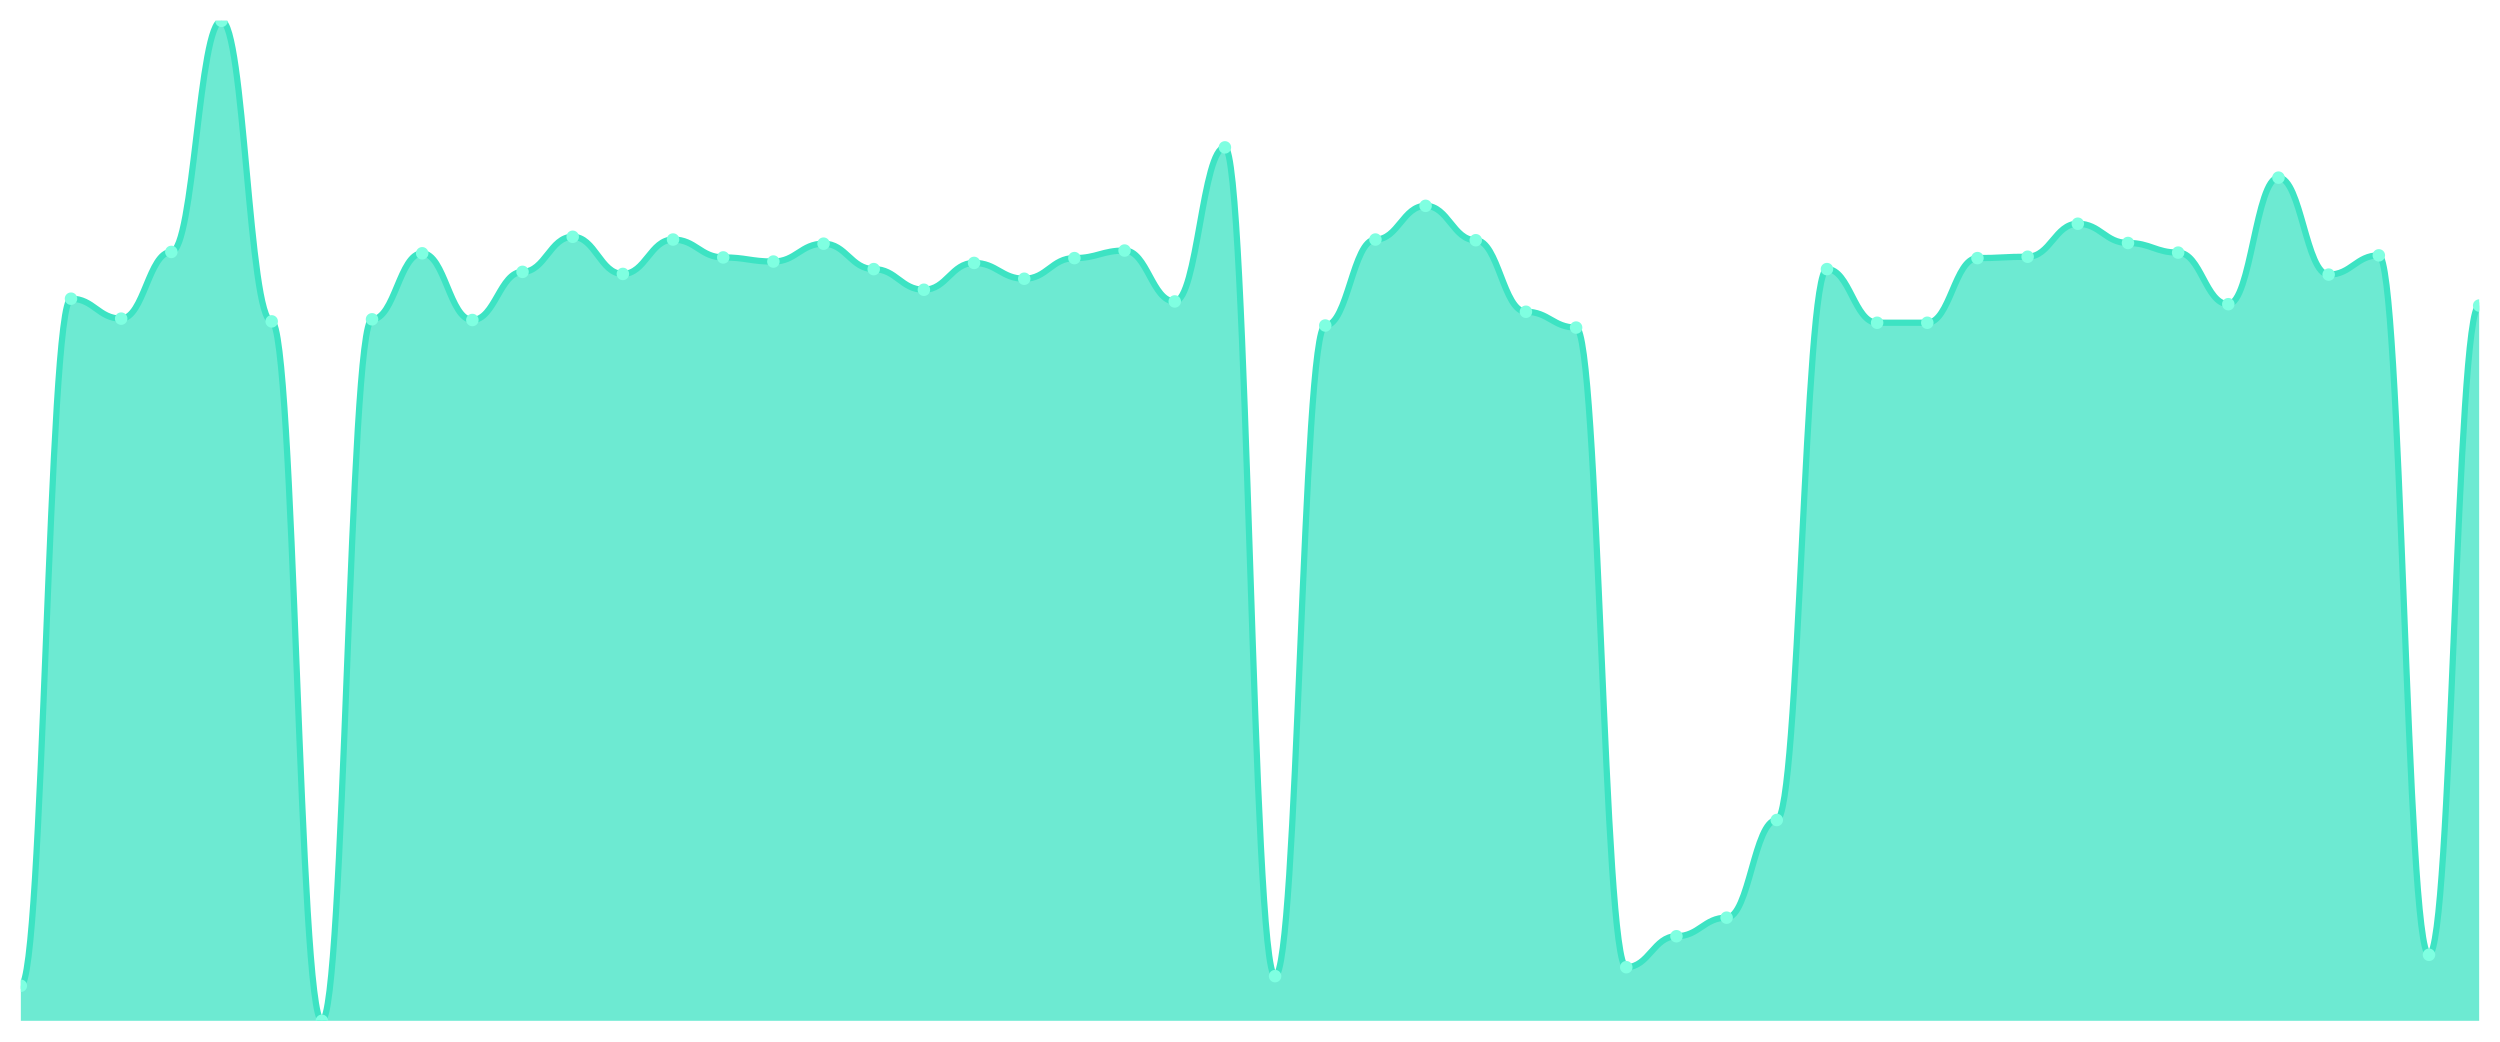
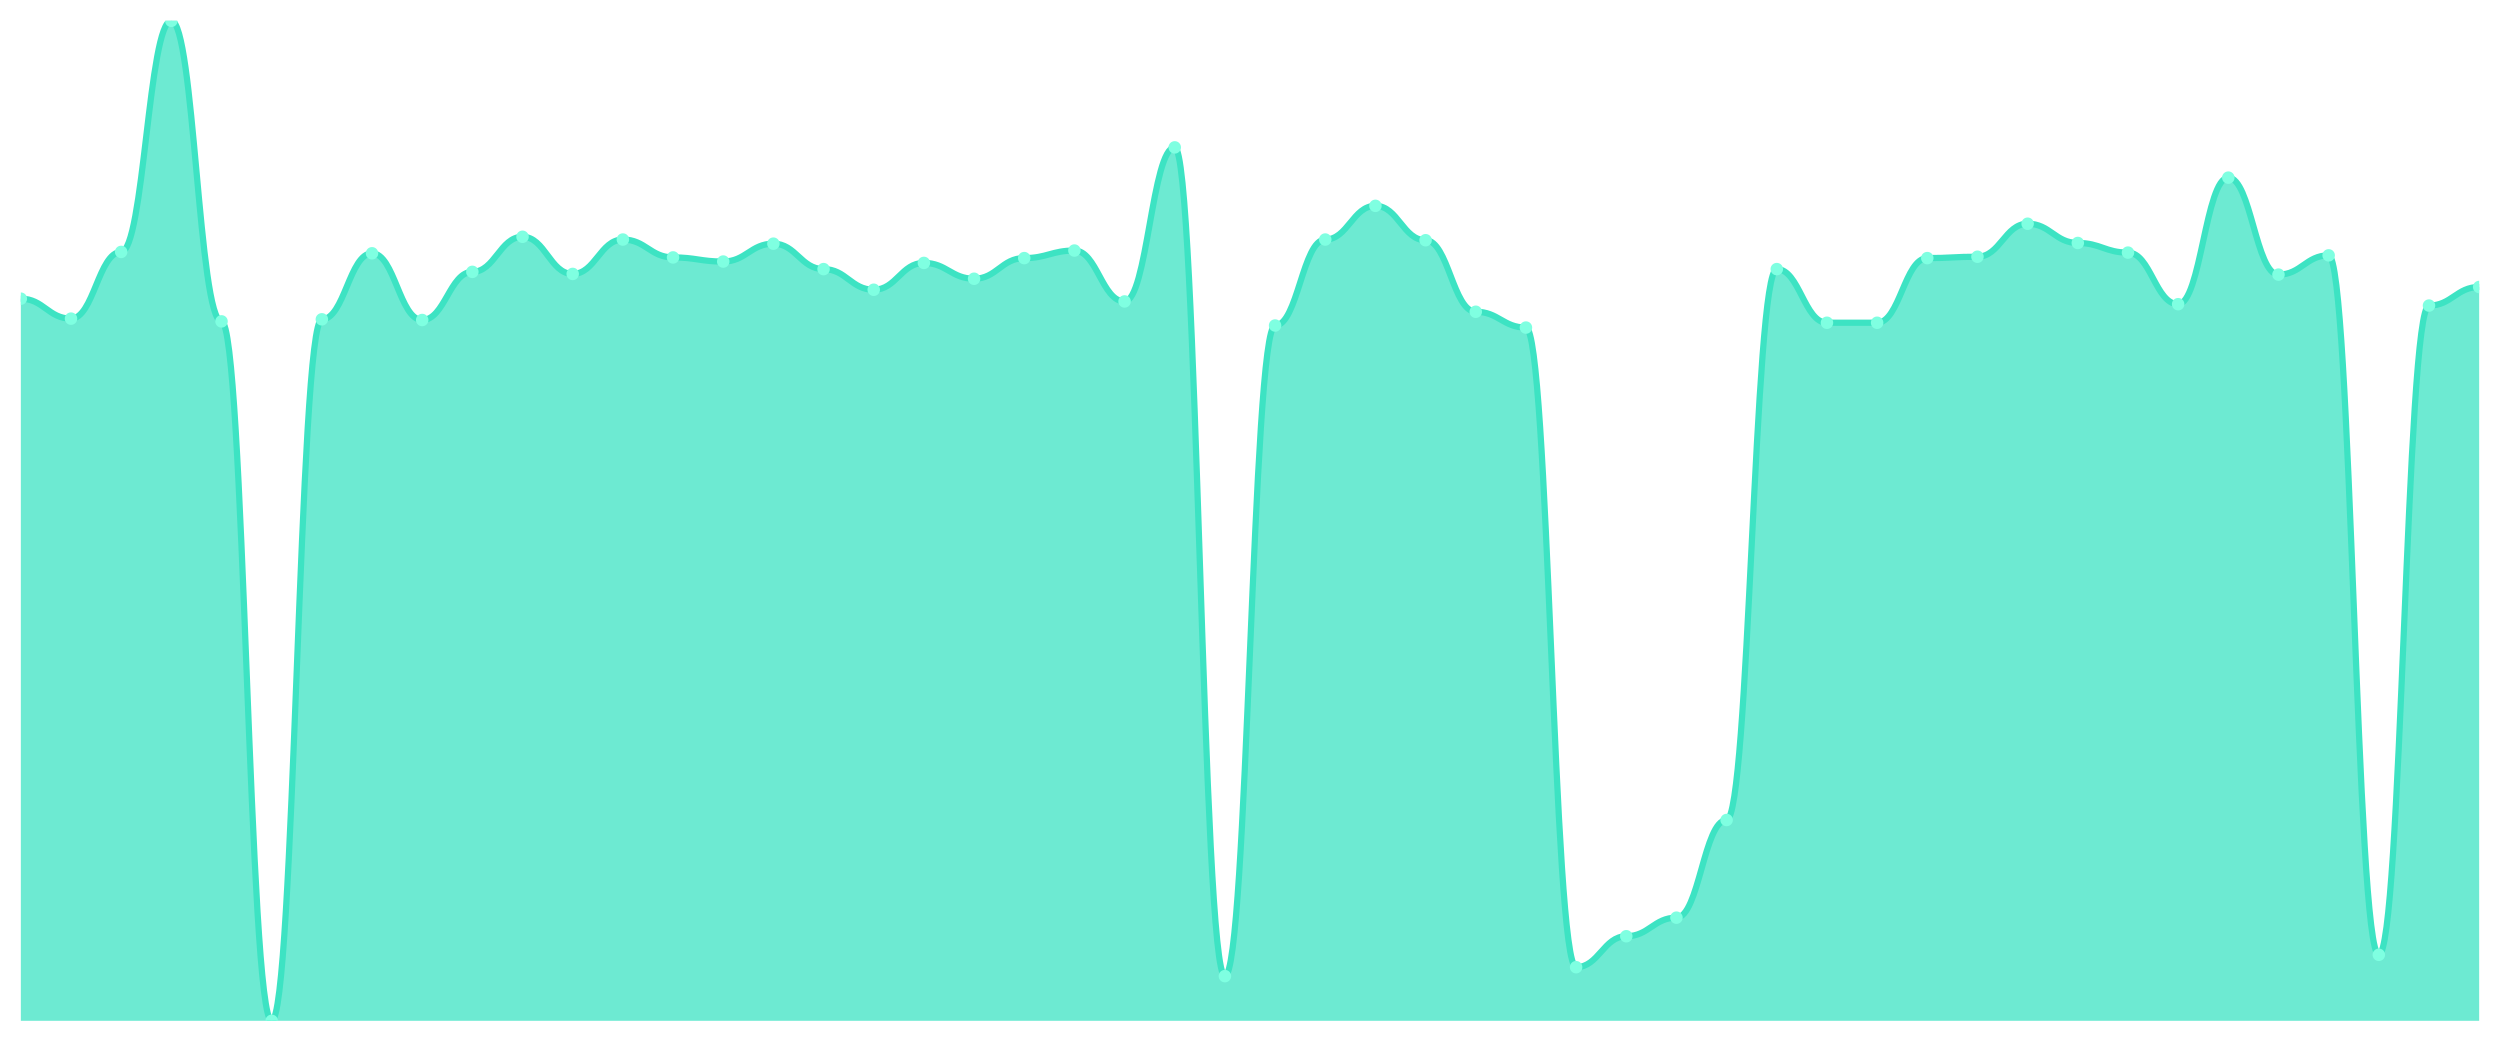
<svg xmlns="http://www.w3.org/2000/svg" viewBox="0 0 1200 500" width="1200" height="500">
  <defs>
    <clipPath id="c">
      <rect x="10" y="10" width="1180" height="480" />
    </clipPath>
  </defs>
  <rect width="1200" height="500" fill="none" />
  <g clip-path="url(#c)">
-     <path d="M 10,490 L 10,473.164 C 20.837,473.164 23.245,143.37 34.082,143.37 C 44.918,143.37 47.327,152.944 58.163,152.944 C 69,152.944 71.408,120.922 82.245,120.922 C 93.082,120.922 95.49,10 106.327,10 C 117.163,10 119.571,154.264 130.408,154.264 C 141.245,154.264 143.653,490 154.49,490 C 165.327,490 167.735,153.274 178.571,153.274 C 189.408,153.274 191.816,121.582 202.653,121.582 C 213.49,121.582 215.898,153.604 226.735,153.604 C 237.571,153.604 239.98,130.495 250.816,130.495 C 261.653,130.495 264.061,113.659 274.898,113.659 C 285.735,113.659 288.143,131.486 298.98,131.486 C 309.816,131.486 312.224,114.979 323.061,114.979 C 333.898,114.979 336.306,123.563 347.143,123.563 C 357.98,123.563 360.388,125.543 371.224,125.543 C 382.061,125.543 384.469,116.96 395.306,116.96 C 406.143,116.96 408.551,129.175 419.388,129.175 C 430.224,129.175 432.633,139.078 443.469,139.078 C 454.306,139.078 456.714,126.204 467.551,126.204 C 478.388,126.204 480.796,133.796 491.633,133.796 C 502.469,133.796 504.878,123.893 515.714,123.893 C 526.551,123.893 528.959,120.261 539.796,120.261 C 550.633,120.261 553.041,144.691 563.878,144.691 C 574.714,144.691 577.122,70.743 587.959,70.743 C 598.796,70.743 601.204,468.542 612.041,468.542 C 622.878,468.542 625.286,156.245 636.122,156.245 C 646.959,156.245 649.367,114.979 660.204,114.979 C 671.041,114.979 673.449,98.803 684.286,98.803 C 695.122,98.803 697.531,115.309 708.367,115.309 C 719.204,115.309 721.612,149.642 732.449,149.642 C 743.286,149.642 745.694,157.235 756.531,157.235 C 767.367,157.235 769.776,464.25 780.612,464.25 C 791.449,464.25 793.857,449.395 804.694,449.395 C 815.531,449.395 817.939,440.481 828.776,440.481 C 839.612,440.481 842.02,393.604 852.857,393.604 C 863.694,393.604 866.102,129.175 876.939,129.175 C 887.776,129.175 890.184,154.924 901.02,154.924 C 911.857,154.924 914.265,154.924 925.102,154.924 C 935.939,154.924 938.347,123.893 949.184,123.893 C 960.02,123.893 962.429,123.232 973.265,123.232 C 984.102,123.232 986.51,107.387 997.347,107.387 C 1008.184,107.387 1010.592,116.63 1021.429,116.63 C 1032.265,116.63 1034.673,121.252 1045.51,121.252 C 1056.347,121.252 1058.755,146.011 1069.592,146.011 C 1080.429,146.011 1082.837,85.268 1093.673,85.268 C 1104.51,85.268 1106.918,131.816 1117.755,131.816 C 1128.592,131.816 1131,122.572 1141.837,122.572 C 1152.673,122.572 1155.082,458.308 1165.918,458.308 C 1176.755,458.308 1179.163,146.671 1190,146.671 L 1190,490 Z" fill="rgba(61,227,195,0.75)" />
-     <path d="M 10,473.164 C 20.837,473.164 23.245,143.37 34.082,143.37 C 44.918,143.37 47.327,152.944 58.163,152.944 C 69,152.944 71.408,120.922 82.245,120.922 C 93.082,120.922 95.49,10 106.327,10 C 117.163,10 119.571,154.264 130.408,154.264 C 141.245,154.264 143.653,490 154.49,490 C 165.327,490 167.735,153.274 178.571,153.274 C 189.408,153.274 191.816,121.582 202.653,121.582 C 213.49,121.582 215.898,153.604 226.735,153.604 C 237.571,153.604 239.98,130.495 250.816,130.495 C 261.653,130.495 264.061,113.659 274.898,113.659 C 285.735,113.659 288.143,131.486 298.98,131.486 C 309.816,131.486 312.224,114.979 323.061,114.979 C 333.898,114.979 336.306,123.563 347.143,123.563 C 357.98,123.563 360.388,125.543 371.224,125.543 C 382.061,125.543 384.469,116.96 395.306,116.96 C 406.143,116.96 408.551,129.175 419.388,129.175 C 430.224,129.175 432.633,139.078 443.469,139.078 C 454.306,139.078 456.714,126.204 467.551,126.204 C 478.388,126.204 480.796,133.796 491.633,133.796 C 502.469,133.796 504.878,123.893 515.714,123.893 C 526.551,123.893 528.959,120.261 539.796,120.261 C 550.633,120.261 553.041,144.691 563.878,144.691 C 574.714,144.691 577.122,70.743 587.959,70.743 C 598.796,70.743 601.204,468.542 612.041,468.542 C 622.878,468.542 625.286,156.245 636.122,156.245 C 646.959,156.245 649.367,114.979 660.204,114.979 C 671.041,114.979 673.449,98.803 684.286,98.803 C 695.122,98.803 697.531,115.309 708.367,115.309 C 719.204,115.309 721.612,149.642 732.449,149.642 C 743.286,149.642 745.694,157.235 756.531,157.235 C 767.367,157.235 769.776,464.25 780.612,464.25 C 791.449,464.25 793.857,449.395 804.694,449.395 C 815.531,449.395 817.939,440.481 828.776,440.481 C 839.612,440.481 842.02,393.604 852.857,393.604 C 863.694,393.604 866.102,129.175 876.939,129.175 C 887.776,129.175 890.184,154.924 901.02,154.924 C 911.857,154.924 914.265,154.924 925.102,154.924 C 935.939,154.924 938.347,123.893 949.184,123.893 C 960.02,123.893 962.429,123.232 973.265,123.232 C 984.102,123.232 986.51,107.387 997.347,107.387 C 1008.184,107.387 1010.592,116.63 1021.429,116.63 C 1032.265,116.63 1034.673,121.252 1045.51,121.252 C 1056.347,121.252 1058.755,146.011 1069.592,146.011 C 1080.429,146.011 1082.837,85.268 1093.673,85.268 C 1104.51,85.268 1106.918,131.816 1117.755,131.816 C 1128.592,131.816 1131,122.572 1141.837,122.572 C 1152.673,122.572 1155.082,458.308 1165.918,458.308 C 1176.755,458.308 1179.163,146.671 1190,146.671" fill="none" stroke="#3de3c3" stroke-width="3" stroke-linecap="round" stroke-linejoin="round" />
-     <circle cx="10" cy="473.164" r="3" fill="#7fffe1" />
-     <circle cx="34.082" cy="143.37" r="3" fill="#7fffe1" />
-     <circle cx="58.163" cy="152.944" r="3" fill="#7fffe1" />
-     <circle cx="82.245" cy="120.922" r="3" fill="#7fffe1" />
-     <circle cx="106.327" cy="10" r="3" fill="#7fffe1" />
-     <circle cx="130.408" cy="154.264" r="3" fill="#7fffe1" />
-     <circle cx="154.49" cy="490" r="3" fill="#7fffe1" />
-     <circle cx="178.571" cy="153.274" r="3" fill="#7fffe1" />
-     <circle cx="202.653" cy="121.582" r="3" fill="#7fffe1" />
-     <circle cx="226.735" cy="153.604" r="3" fill="#7fffe1" />
-     <circle cx="250.816" cy="130.495" r="3" fill="#7fffe1" />
-     <circle cx="274.898" cy="113.659" r="3" fill="#7fffe1" />
-     <circle cx="298.98" cy="131.486" r="3" fill="#7fffe1" />
-     <circle cx="323.061" cy="114.979" r="3" fill="#7fffe1" />
-     <circle cx="347.143" cy="123.563" r="3" fill="#7fffe1" />
-     <circle cx="371.224" cy="125.543" r="3" fill="#7fffe1" />
-     <circle cx="395.306" cy="116.96" r="3" fill="#7fffe1" />
-     <circle cx="419.388" cy="129.175" r="3" fill="#7fffe1" />
-     <circle cx="443.469" cy="139.078" r="3" fill="#7fffe1" />
-     <circle cx="467.551" cy="126.204" r="3" fill="#7fffe1" />
-     <circle cx="491.633" cy="133.796" r="3" fill="#7fffe1" />
-     <circle cx="515.714" cy="123.893" r="3" fill="#7fffe1" />
-     <circle cx="539.796" cy="120.261" r="3" fill="#7fffe1" />
-     <circle cx="563.878" cy="144.691" r="3" fill="#7fffe1" />
-     <circle cx="587.959" cy="70.743" r="3" fill="#7fffe1" />
-     <circle cx="612.041" cy="468.542" r="3" fill="#7fffe1" />
-     <circle cx="636.122" cy="156.245" r="3" fill="#7fffe1" />
-     <circle cx="660.204" cy="114.979" r="3" fill="#7fffe1" />
-     <circle cx="684.286" cy="98.803" r="3" fill="#7fffe1" />
-     <circle cx="708.367" cy="115.309" r="3" fill="#7fffe1" />
-     <circle cx="732.449" cy="149.642" r="3" fill="#7fffe1" />
-     <circle cx="756.531" cy="157.235" r="3" fill="#7fffe1" />
-     <circle cx="780.612" cy="464.25" r="3" fill="#7fffe1" />
-     <circle cx="804.694" cy="449.395" r="3" fill="#7fffe1" />
-     <circle cx="828.776" cy="440.481" r="3" fill="#7fffe1" />
-     <circle cx="852.857" cy="393.604" r="3" fill="#7fffe1" />
-     <circle cx="876.939" cy="129.175" r="3" fill="#7fffe1" />
+     <path d="M 10,490 L 10,143.37 C 20.837,143.37 23.245,152.944 34.082,152.944 C 44.918,152.944 47.327,120.922 58.163,120.922 C 69,120.922 71.408,10 82.245,10 C 93.082,10 95.49,154.264 106.327,154.264 C 117.163,154.264 119.571,490 130.408,490 C 141.245,490 143.653,153.274 154.49,153.274 C 165.327,153.274 167.735,121.582 178.571,121.582 C 189.408,121.582 191.816,153.604 202.653,153.604 C 213.49,153.604 215.898,130.495 226.735,130.495 C 237.571,130.495 239.98,113.659 250.816,113.659 C 261.653,113.659 264.061,131.486 274.898,131.486 C 285.735,131.486 288.143,114.979 298.98,114.979 C 309.816,114.979 312.224,123.563 323.061,123.563 C 333.898,123.563 336.306,125.543 347.143,125.543 C 357.98,125.543 360.388,116.96 371.224,116.96 C 382.061,116.96 384.469,129.175 395.306,129.175 C 406.143,129.175 408.551,139.078 419.388,139.078 C 430.224,139.078 432.633,126.204 443.469,126.204 C 454.306,126.204 456.714,133.796 467.551,133.796 C 478.388,133.796 480.796,123.893 491.633,123.893 C 502.469,123.893 504.878,120.261 515.714,120.261 C 526.551,120.261 528.959,144.691 539.796,144.691 C 550.633,144.691 553.041,70.743 563.878,70.743 C 574.714,70.743 577.122,468.542 587.959,468.542 C 598.796,468.542 601.204,156.245 612.041,156.245 C 622.878,156.245 625.286,114.979 636.122,114.979 C 646.959,114.979 649.367,98.803 660.204,98.803 C 671.041,98.803 673.449,115.309 684.286,115.309 C 695.122,115.309 697.531,149.642 708.367,149.642 C 719.204,149.642 721.612,157.235 732.449,157.235 C 743.286,157.235 745.694,464.25 756.531,464.25 C 767.367,464.25 769.776,449.395 780.612,449.395 C 791.449,449.395 793.857,440.481 804.694,440.481 C 815.531,440.481 817.939,393.604 828.776,393.604 C 839.612,393.604 842.02,129.175 852.857,129.175 C 863.694,129.175 866.102,154.924 876.939,154.924 C 887.776,154.924 890.184,154.924 901.02,154.924 C 911.857,154.924 914.265,123.893 925.102,123.893 C 935.939,123.893 938.347,123.232 949.184,123.232 C 960.02,123.232 962.429,107.387 973.265,107.387 C 984.102,107.387 986.51,116.63 997.347,116.63 C 1008.184,116.63 1010.592,121.252 1021.429,121.252 C 1032.265,121.252 1034.673,146.011 1045.51,146.011 C 1056.347,146.011 1058.755,85.268 1069.592,85.268 C 1080.429,85.268 1082.837,131.816 1093.673,131.816 C 1104.51,131.816 1106.918,122.572 1117.755,122.572 C 1128.592,122.572 1131,458.308 1141.837,458.308 C 1152.673,458.308 1155.082,146.671 1165.918,146.671 C 1176.755,146.671 1179.163,137.758 1190,137.758 L 1190,490 Z" fill="rgba(61,227,195,0.75)" />
+     <path d="M 10,143.37 C 20.837,143.37 23.245,152.944 34.082,152.944 C 44.918,152.944 47.327,120.922 58.163,120.922 C 69,120.922 71.408,10 82.245,10 C 93.082,10 95.49,154.264 106.327,154.264 C 117.163,154.264 119.571,490 130.408,490 C 141.245,490 143.653,153.274 154.49,153.274 C 165.327,153.274 167.735,121.582 178.571,121.582 C 189.408,121.582 191.816,153.604 202.653,153.604 C 213.49,153.604 215.898,130.495 226.735,130.495 C 237.571,130.495 239.98,113.659 250.816,113.659 C 261.653,113.659 264.061,131.486 274.898,131.486 C 285.735,131.486 288.143,114.979 298.98,114.979 C 309.816,114.979 312.224,123.563 323.061,123.563 C 333.898,123.563 336.306,125.543 347.143,125.543 C 357.98,125.543 360.388,116.96 371.224,116.96 C 382.061,116.96 384.469,129.175 395.306,129.175 C 406.143,129.175 408.551,139.078 419.388,139.078 C 430.224,139.078 432.633,126.204 443.469,126.204 C 454.306,126.204 456.714,133.796 467.551,133.796 C 478.388,133.796 480.796,123.893 491.633,123.893 C 502.469,123.893 504.878,120.261 515.714,120.261 C 526.551,120.261 528.959,144.691 539.796,144.691 C 550.633,144.691 553.041,70.743 563.878,70.743 C 574.714,70.743 577.122,468.542 587.959,468.542 C 598.796,468.542 601.204,156.245 612.041,156.245 C 622.878,156.245 625.286,114.979 636.122,114.979 C 646.959,114.979 649.367,98.803 660.204,98.803 C 671.041,98.803 673.449,115.309 684.286,115.309 C 695.122,115.309 697.531,149.642 708.367,149.642 C 719.204,149.642 721.612,157.235 732.449,157.235 C 743.286,157.235 745.694,464.25 756.531,464.25 C 767.367,464.25 769.776,449.395 780.612,449.395 C 791.449,449.395 793.857,440.481 804.694,440.481 C 815.531,440.481 817.939,393.604 828.776,393.604 C 839.612,393.604 842.02,129.175 852.857,129.175 C 863.694,129.175 866.102,154.924 876.939,154.924 C 887.776,154.924 890.184,154.924 901.02,154.924 C 911.857,154.924 914.265,123.893 925.102,123.893 C 935.939,123.893 938.347,123.232 949.184,123.232 C 960.02,123.232 962.429,107.387 973.265,107.387 C 984.102,107.387 986.51,116.63 997.347,116.63 C 1008.184,116.63 1010.592,121.252 1021.429,121.252 C 1032.265,121.252 1034.673,146.011 1045.51,146.011 C 1056.347,146.011 1058.755,85.268 1069.592,85.268 C 1080.429,85.268 1082.837,131.816 1093.673,131.816 C 1104.51,131.816 1106.918,122.572 1117.755,122.572 C 1128.592,122.572 1131,458.308 1141.837,458.308 C 1152.673,458.308 1155.082,146.671 1165.918,146.671 C 1176.755,146.671 1179.163,137.758 1190,137.758" fill="none" stroke="#3de3c3" stroke-width="3" stroke-linecap="round" stroke-linejoin="round" />
+     <circle cx="10" cy="143.37" r="3" fill="#7fffe1" />
+     <circle cx="34.082" cy="152.944" r="3" fill="#7fffe1" />
+     <circle cx="58.163" cy="120.922" r="3" fill="#7fffe1" />
+     <circle cx="82.245" cy="10" r="3" fill="#7fffe1" />
+     <circle cx="106.327" cy="154.264" r="3" fill="#7fffe1" />
+     <circle cx="130.408" cy="490" r="3" fill="#7fffe1" />
+     <circle cx="154.49" cy="153.274" r="3" fill="#7fffe1" />
+     <circle cx="178.571" cy="121.582" r="3" fill="#7fffe1" />
+     <circle cx="202.653" cy="153.604" r="3" fill="#7fffe1" />
+     <circle cx="226.735" cy="130.495" r="3" fill="#7fffe1" />
+     <circle cx="250.816" cy="113.659" r="3" fill="#7fffe1" />
+     <circle cx="274.898" cy="131.486" r="3" fill="#7fffe1" />
+     <circle cx="298.98" cy="114.979" r="3" fill="#7fffe1" />
+     <circle cx="323.061" cy="123.563" r="3" fill="#7fffe1" />
+     <circle cx="347.143" cy="125.543" r="3" fill="#7fffe1" />
+     <circle cx="371.224" cy="116.96" r="3" fill="#7fffe1" />
+     <circle cx="395.306" cy="129.175" r="3" fill="#7fffe1" />
+     <circle cx="419.388" cy="139.078" r="3" fill="#7fffe1" />
+     <circle cx="443.469" cy="126.204" r="3" fill="#7fffe1" />
+     <circle cx="467.551" cy="133.796" r="3" fill="#7fffe1" />
+     <circle cx="491.633" cy="123.893" r="3" fill="#7fffe1" />
+     <circle cx="515.714" cy="120.261" r="3" fill="#7fffe1" />
+     <circle cx="539.796" cy="144.691" r="3" fill="#7fffe1" />
+     <circle cx="563.878" cy="70.743" r="3" fill="#7fffe1" />
+     <circle cx="587.959" cy="468.542" r="3" fill="#7fffe1" />
+     <circle cx="612.041" cy="156.245" r="3" fill="#7fffe1" />
+     <circle cx="636.122" cy="114.979" r="3" fill="#7fffe1" />
+     <circle cx="660.204" cy="98.803" r="3" fill="#7fffe1" />
+     <circle cx="684.286" cy="115.309" r="3" fill="#7fffe1" />
+     <circle cx="708.367" cy="149.642" r="3" fill="#7fffe1" />
+     <circle cx="732.449" cy="157.235" r="3" fill="#7fffe1" />
+     <circle cx="756.531" cy="464.25" r="3" fill="#7fffe1" />
+     <circle cx="780.612" cy="449.395" r="3" fill="#7fffe1" />
+     <circle cx="804.694" cy="440.481" r="3" fill="#7fffe1" />
+     <circle cx="828.776" cy="393.604" r="3" fill="#7fffe1" />
+     <circle cx="852.857" cy="129.175" r="3" fill="#7fffe1" />
+     <circle cx="876.939" cy="154.924" r="3" fill="#7fffe1" />
    <circle cx="901.02" cy="154.924" r="3" fill="#7fffe1" />
-     <circle cx="925.102" cy="154.924" r="3" fill="#7fffe1" />
-     <circle cx="949.184" cy="123.893" r="3" fill="#7fffe1" />
-     <circle cx="973.265" cy="123.232" r="3" fill="#7fffe1" />
-     <circle cx="997.347" cy="107.387" r="3" fill="#7fffe1" />
-     <circle cx="1021.429" cy="116.63" r="3" fill="#7fffe1" />
-     <circle cx="1045.51" cy="121.252" r="3" fill="#7fffe1" />
-     <circle cx="1069.592" cy="146.011" r="3" fill="#7fffe1" />
-     <circle cx="1093.673" cy="85.268" r="3" fill="#7fffe1" />
-     <circle cx="1117.755" cy="131.816" r="3" fill="#7fffe1" />
-     <circle cx="1141.837" cy="122.572" r="3" fill="#7fffe1" />
-     <circle cx="1165.918" cy="458.308" r="3" fill="#7fffe1" />
-     <circle cx="1190" cy="146.671" r="3" fill="#7fffe1" />
+     <circle cx="925.102" cy="123.893" r="3" fill="#7fffe1" />
+     <circle cx="949.184" cy="123.232" r="3" fill="#7fffe1" />
+     <circle cx="973.265" cy="107.387" r="3" fill="#7fffe1" />
+     <circle cx="997.347" cy="116.63" r="3" fill="#7fffe1" />
+     <circle cx="1021.429" cy="121.252" r="3" fill="#7fffe1" />
+     <circle cx="1045.51" cy="146.011" r="3" fill="#7fffe1" />
+     <circle cx="1069.592" cy="85.268" r="3" fill="#7fffe1" />
+     <circle cx="1093.673" cy="131.816" r="3" fill="#7fffe1" />
+     <circle cx="1117.755" cy="122.572" r="3" fill="#7fffe1" />
+     <circle cx="1141.837" cy="458.308" r="3" fill="#7fffe1" />
+     <circle cx="1165.918" cy="146.671" r="3" fill="#7fffe1" />
+     <circle cx="1190" cy="137.758" r="3" fill="#7fffe1" />
  </g>
</svg>
